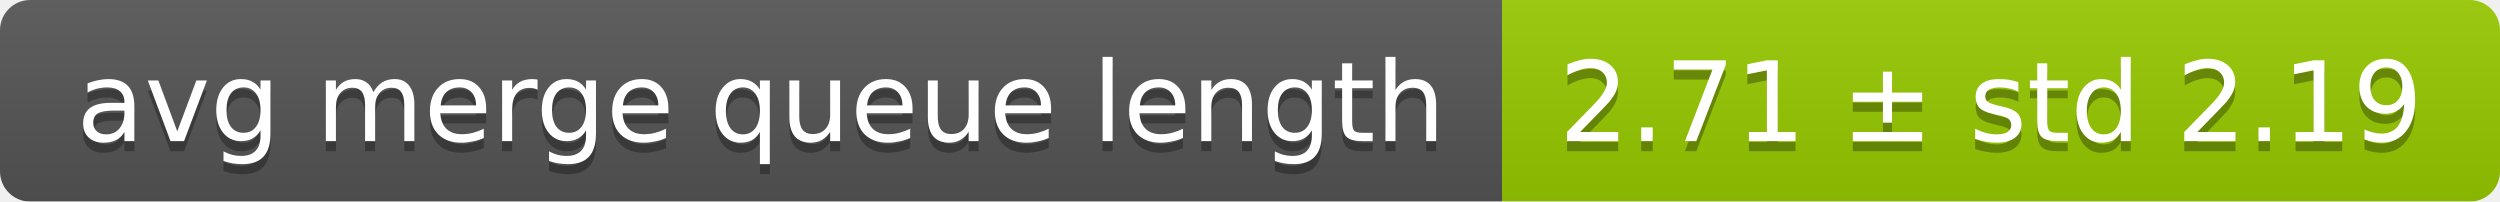
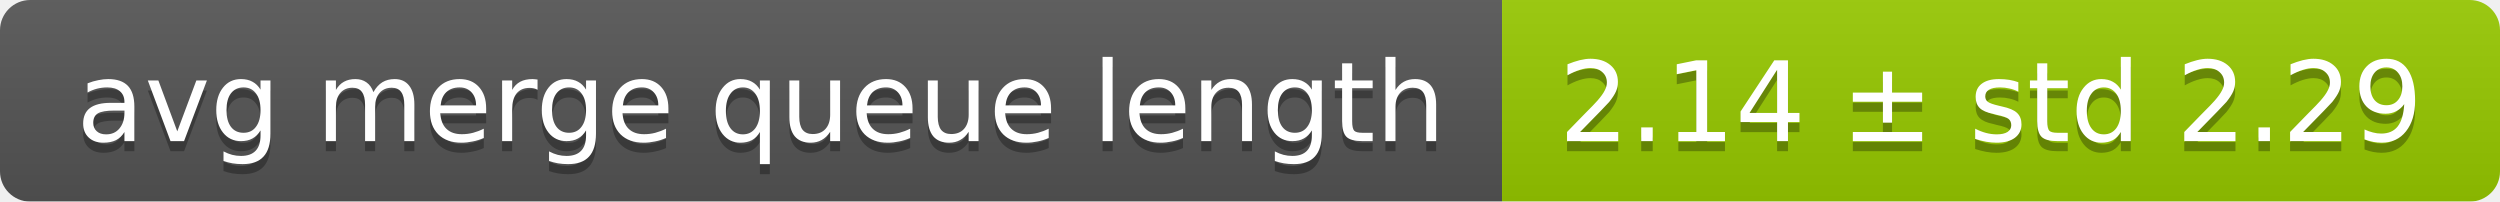
<svg xmlns="http://www.w3.org/2000/svg" width="248" height="20">
  <linearGradient id="smooth" x2="0" y2="100%">
    <stop offset="0" stop-color="#bbb" stop-opacity=".1" />
    <stop offset="1" stop-opacity=".1" />
  </linearGradient>
  <mask id="round">
    <rect width="248" height="20" rx="3" fill="#fff" />
  </mask>
  <g mask="url(#round)">
    <rect width="149" height="20" fill="#555" />
    <rect x="149" width="99" height="20" fill="#97ca00" />
    <rect width="248" height="20" fill="url(#smooth)" />
  </g>
  <g fill="#fff" text-anchor="middle" font-family="DejaVu Sans,Verdana,Geneva,sans-serif" font-size="11">
    <text x="75.5" y="15" fill="#010101" fill-opacity=".3">avg merge queue length</text>
    <text x="75.5" y="14">avg merge queue length</text>
-     <text x="197.5" y="15" fill="#010101" fill-opacity=".3">2.71 ± std 2.19</text>
-     <text x="197.5" y="14">2.71 ± std 2.19</text>
+     <text x="197.5" y="15" fill="#010101" fill-opacity=".3">2.14 ± std 2.29</text>
+     <text x="197.5" y="14">2.14 ± std 2.29</text>
  </g>
</svg>
